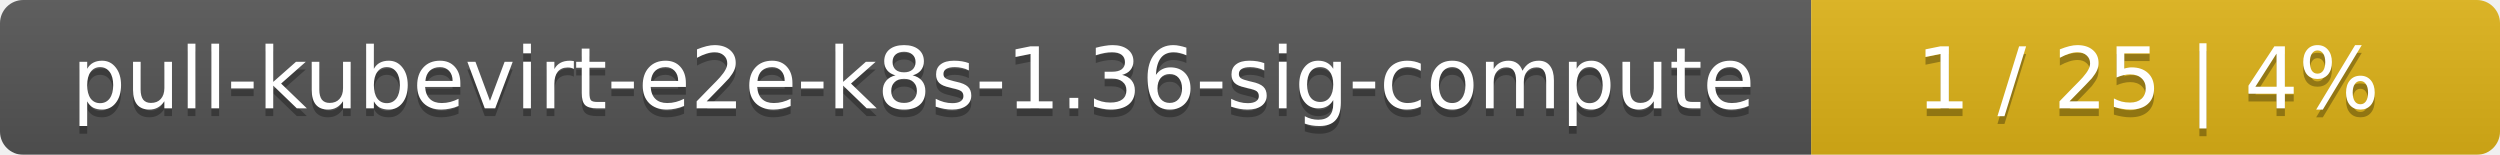
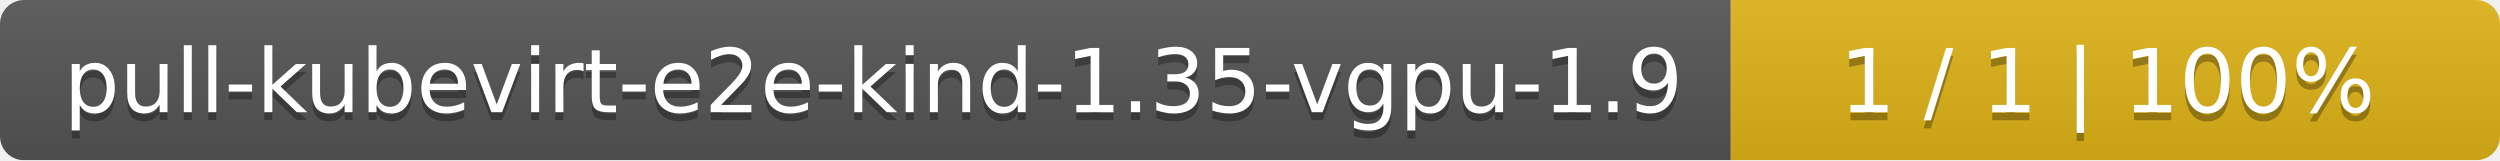
- <svg xmlns="http://www.w3.org/2000/svg" width="323" height="20">
+ <svg xmlns="http://www.w3.org/2000/svg" width="312" height="20">
  <linearGradient id="smooth" x2="0" y2="100%">
    <stop offset="0" stop-color="#bbb" stop-opacity=".1" />
    <stop offset="1" stop-opacity=".1" />
  </linearGradient>
  <mask id="round">
-     <rect width="323" height="20" rx="3" fill="#fff" />
+     <rect width="312" height="20" rx="3" fill="#fff" />
  </mask>
  <g mask="url(#round)">
-     <rect width="234" height="20" fill="#555" />
-     <rect x="234" width="89" height="20" fill="#dfb317" />
-     <rect width="323" height="20" fill="url(#smooth)" />
+     <rect width="216" height="20" fill="#555" />
+     <rect x="216" width="96" height="20" fill="#dfb317" />
+     <rect width="312" height="20" fill="url(#smooth)" />
  </g>
  <g fill="#fff" text-anchor="middle" font-family="DejaVu Sans,Verdana,Geneva,sans-serif" font-size="11">
-     <text x="118" y="15" fill="#010101" fill-opacity=".3">pull-kubevirt-e2e-k8s-1.36-sig-compute</text>
-     <text x="118" y="14">pull-kubevirt-e2e-k8s-1.36-sig-compute</text>
-     <text x="277.5" y="15" fill="#010101" fill-opacity=".3">1 / 25    |    4%</text>
-     <text x="277.5" y="14">1 / 25    |    4%</text>
+     <text x="109" y="15" fill="#010101" fill-opacity=".3">pull-kubevirt-e2e-kind-1.35-vgpu-1.9</text>
+     <text x="109" y="14">pull-kubevirt-e2e-kind-1.35-vgpu-1.9</text>
+     <text x="263" y="15" fill="#010101" fill-opacity=".3">1 / 1    |    100%</text>
+     <text x="263" y="14">1 / 1    |    100%</text>
  </g>
</svg>
